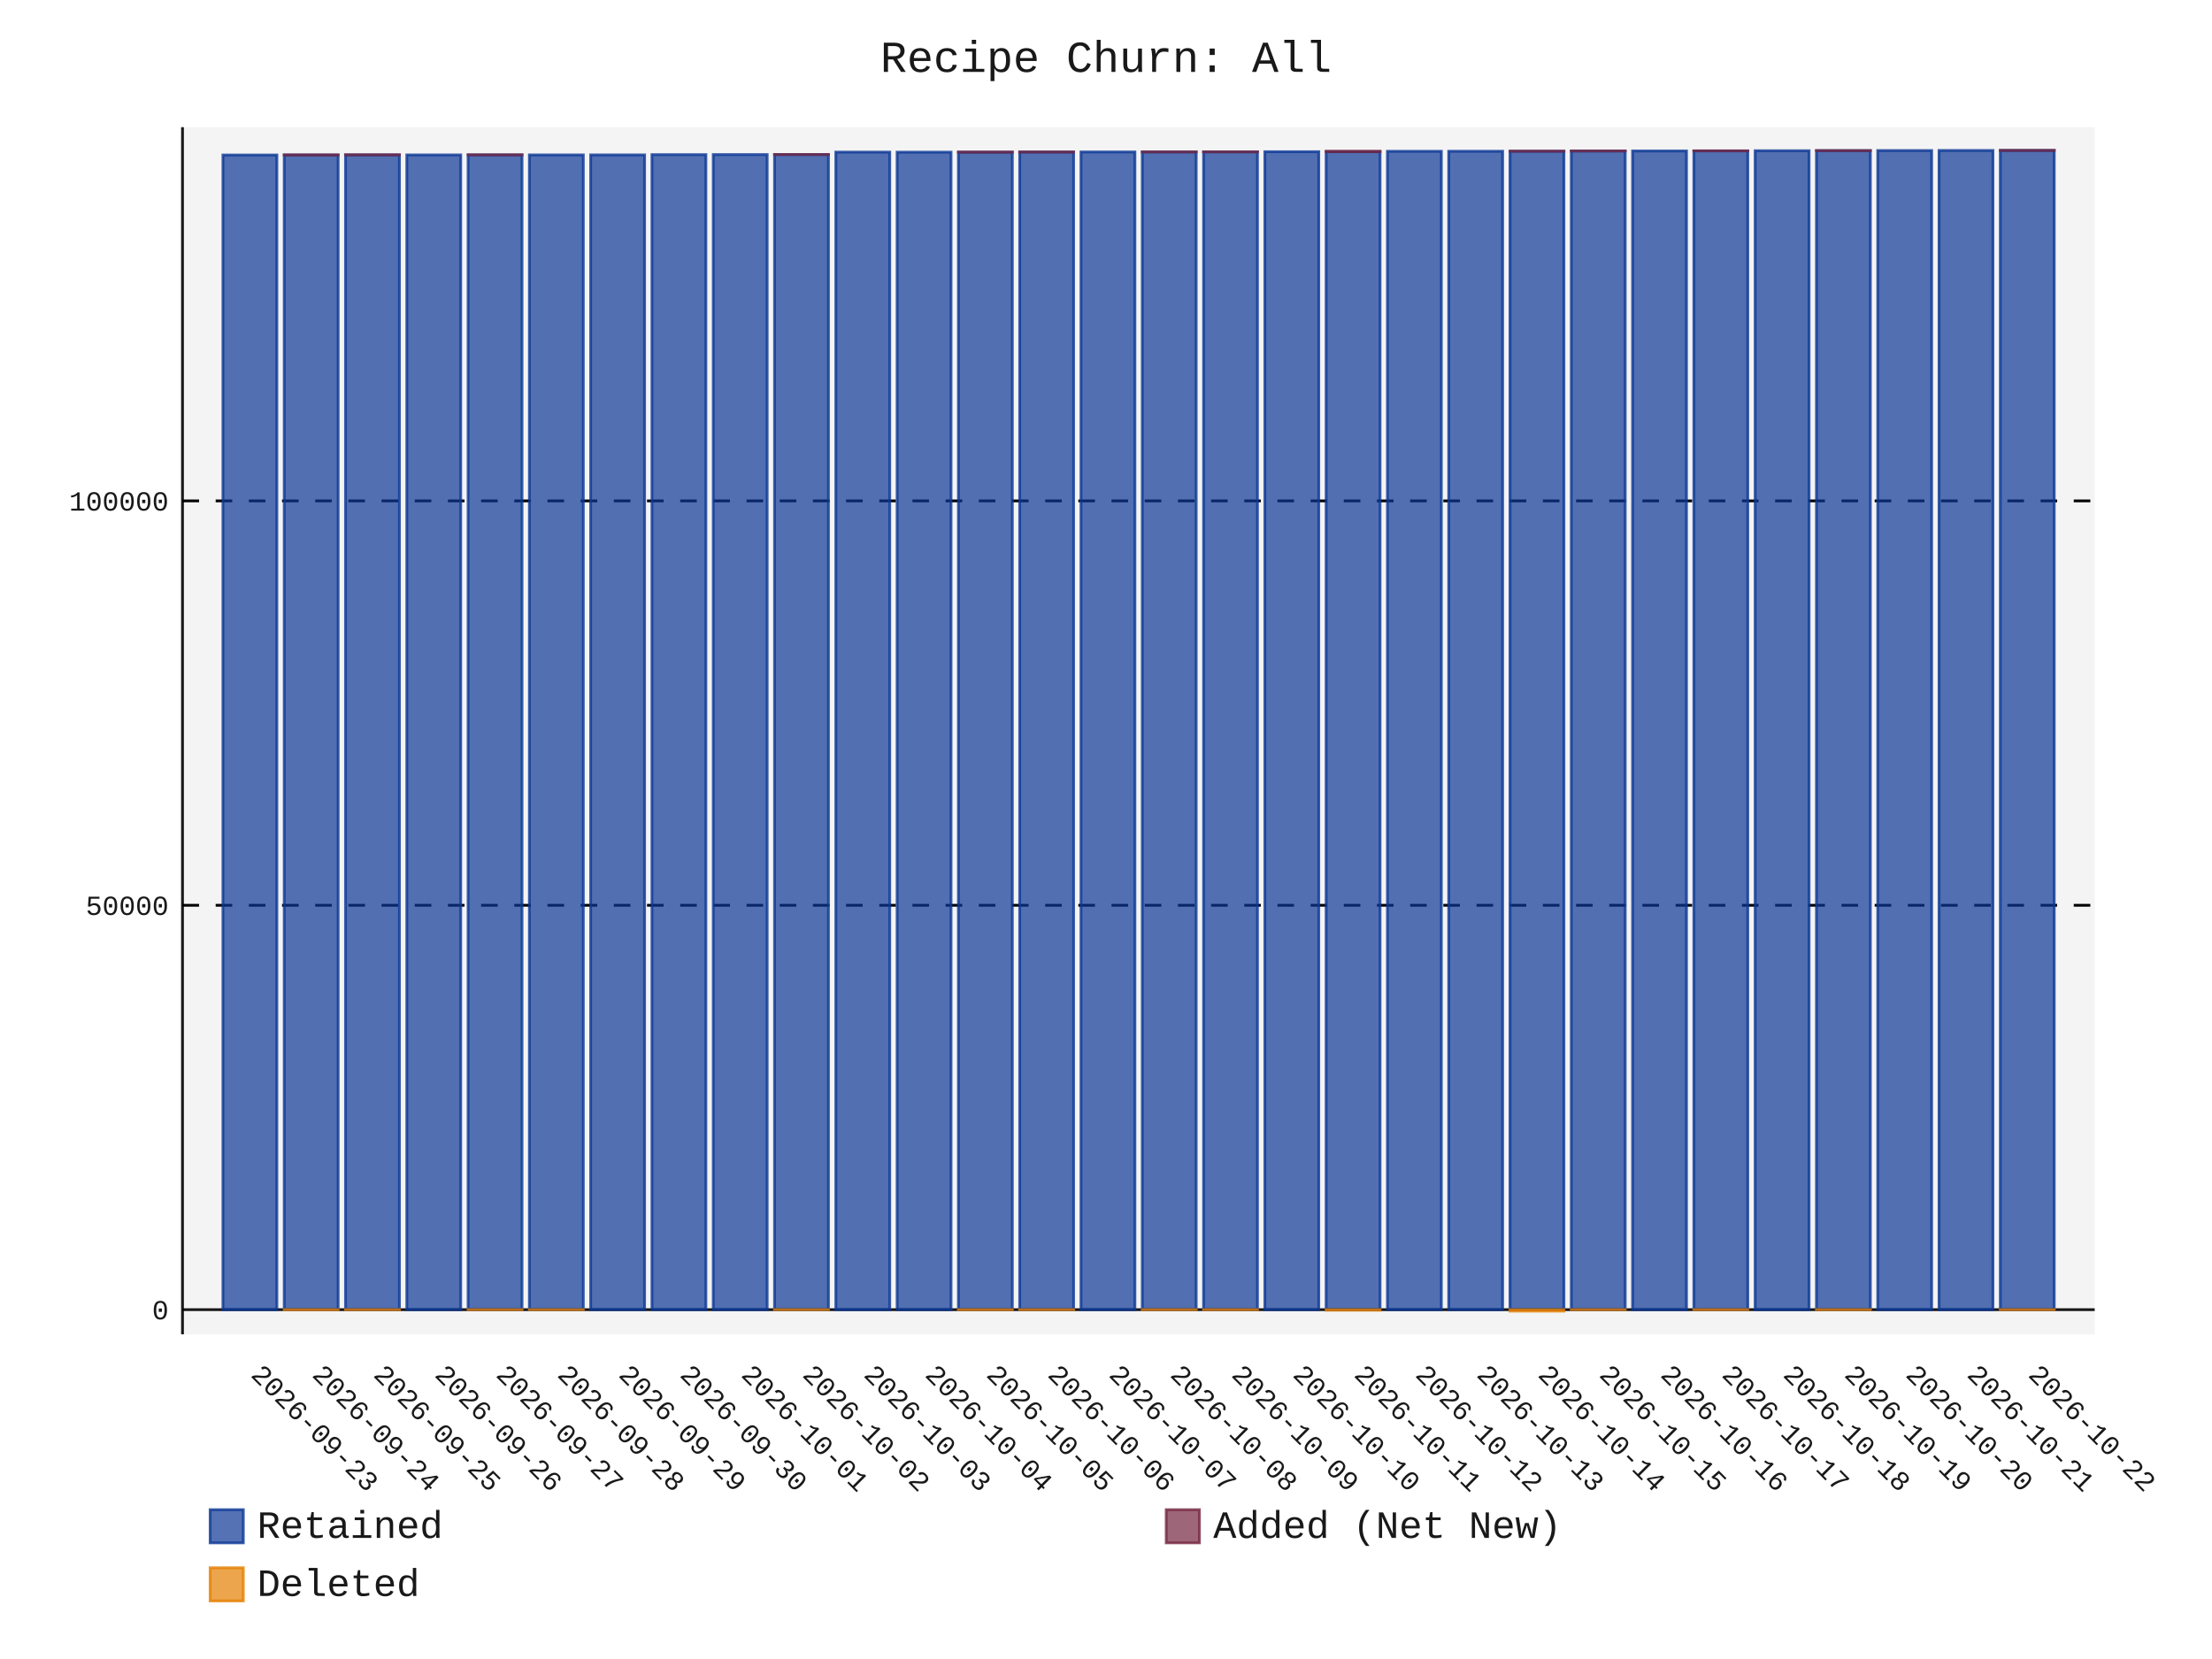
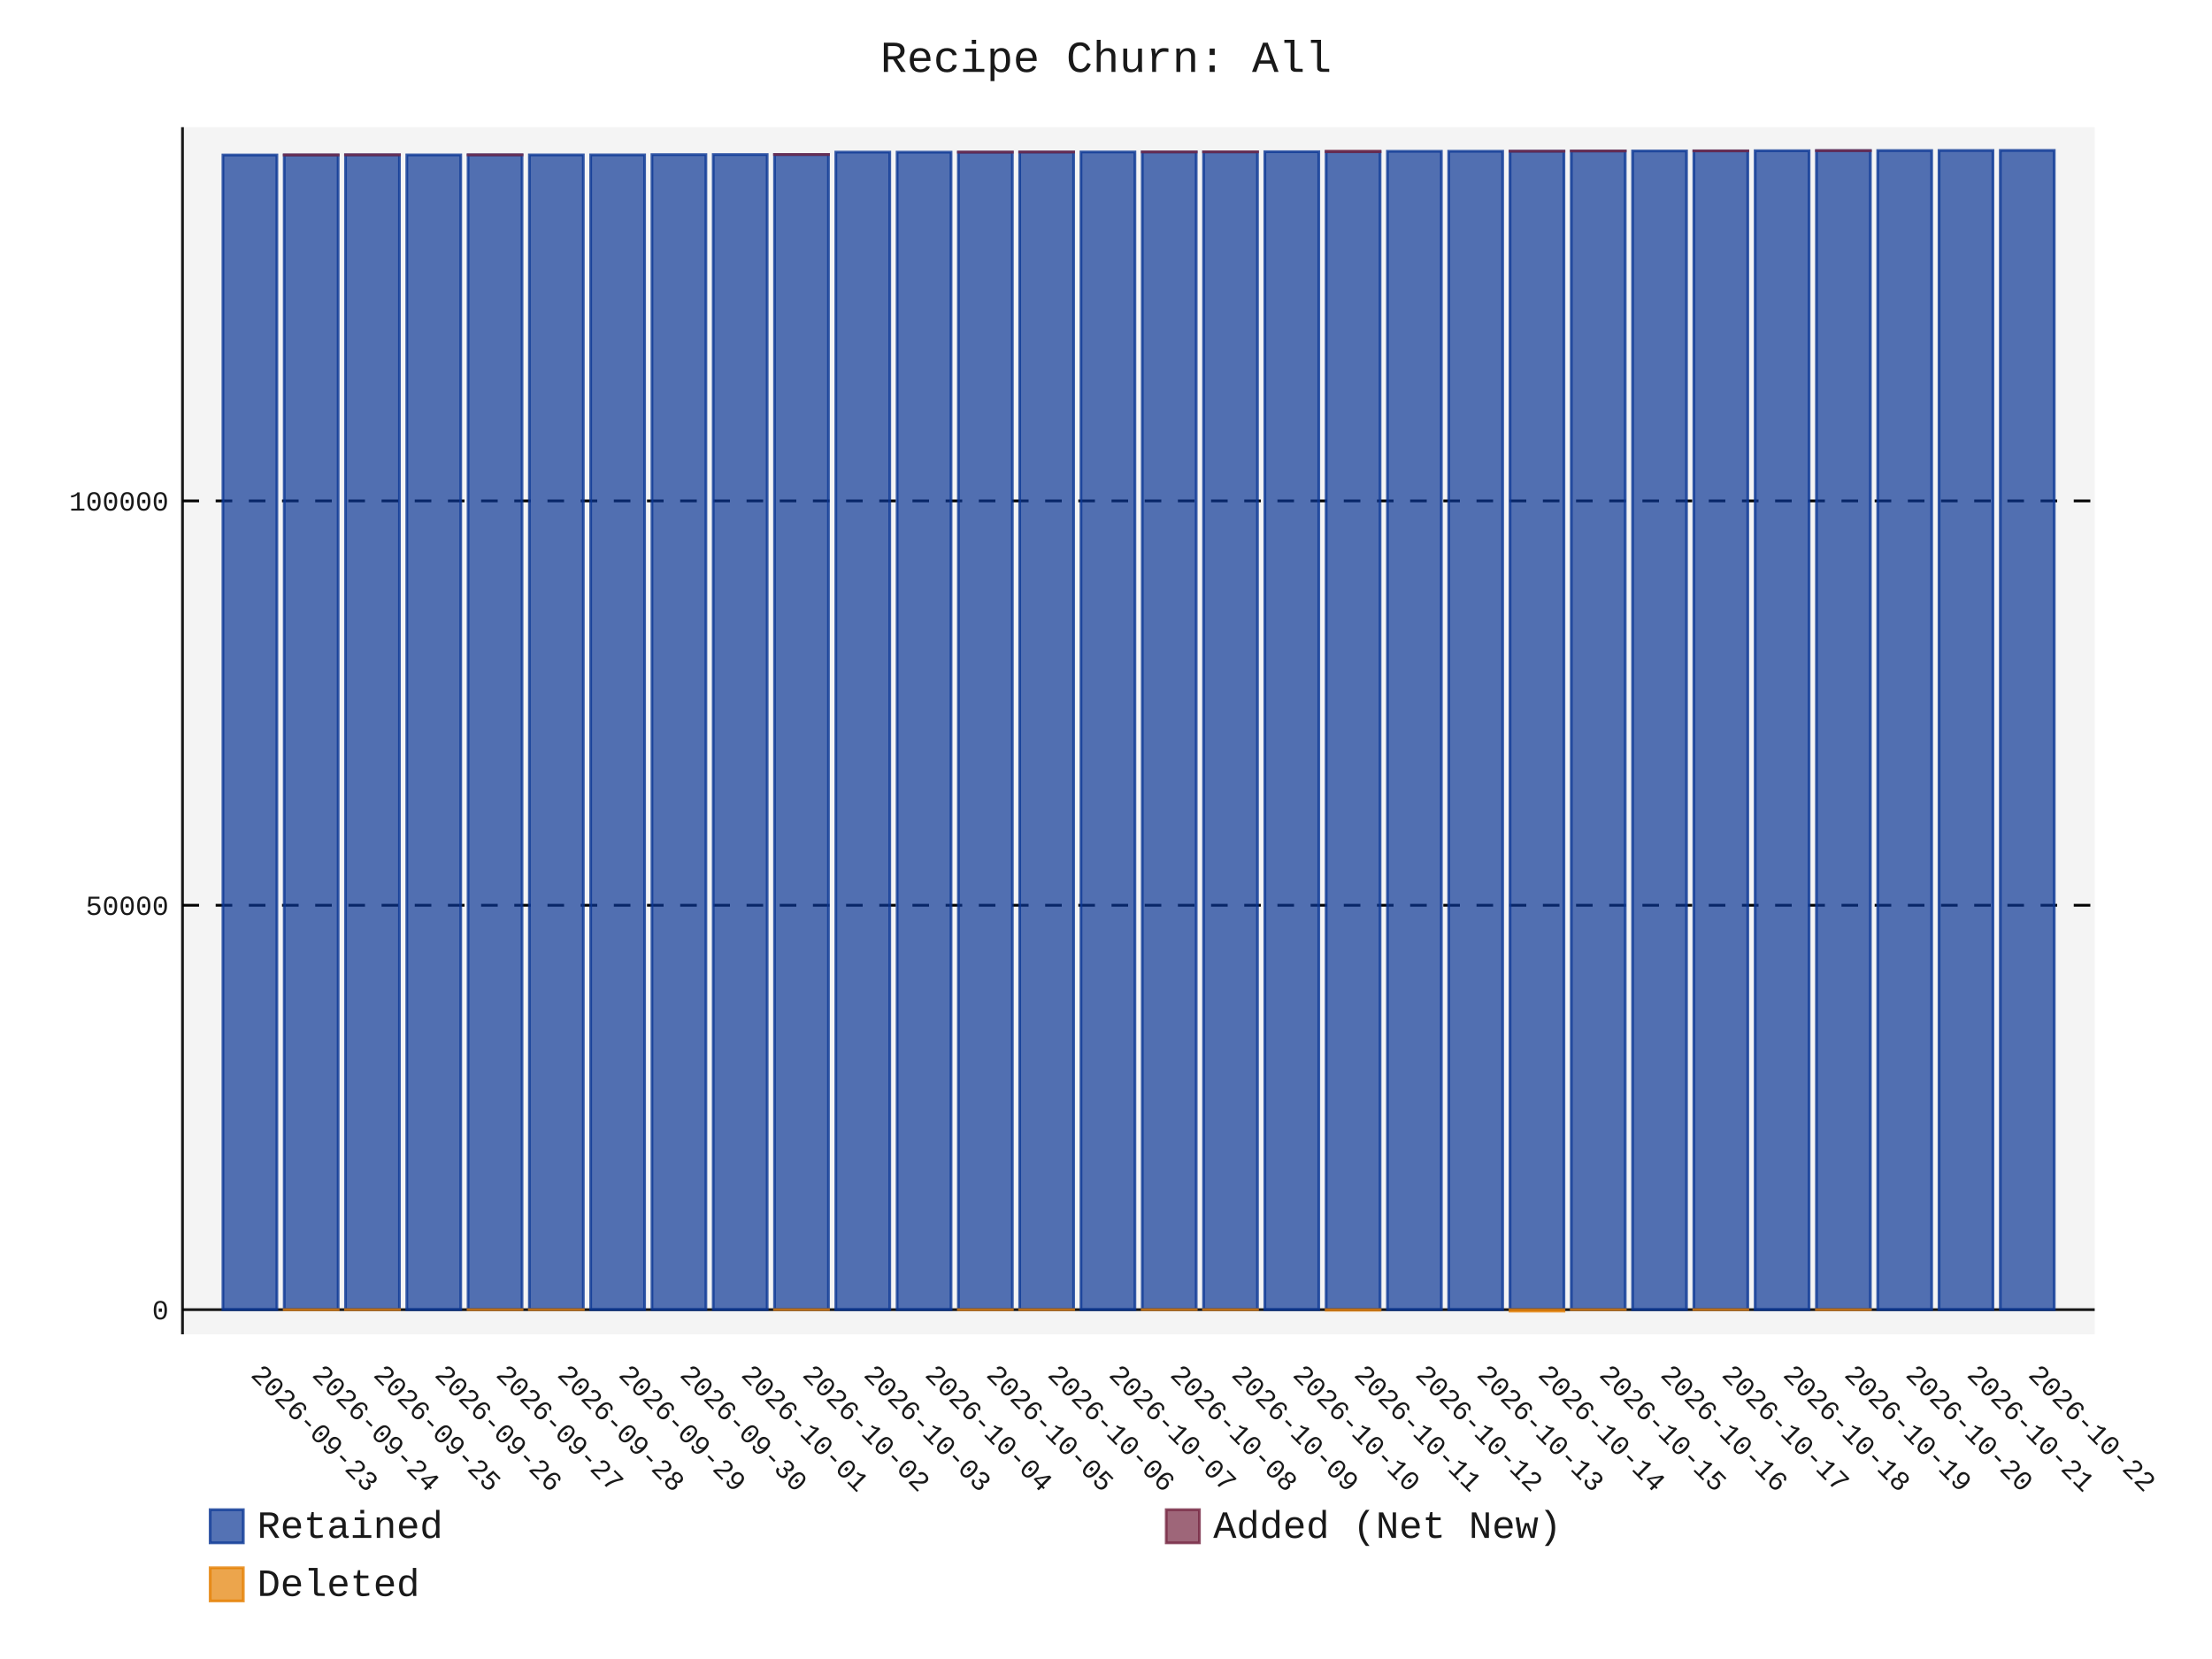
- <svg xmlns="http://www.w3.org/2000/svg" id="chart-d0224552-fed5-4fa1-99d8-af3929829fb9" class="pygal-chart" viewBox="0 0 800 600">
+ <svg xmlns="http://www.w3.org/2000/svg" id="chart-73e1c84c-9d1c-41ac-981d-30918d33b198" class="pygal-chart" viewBox="0 0 800 600">
  <defs>
-     <style type="text/css">#chart-d0224552-fed5-4fa1-99d8-af3929829fb9{-webkit-user-select:none;-webkit-font-smoothing:antialiased;font-family:Consolas,"Liberation Mono",Menlo,Courier,monospace}#chart-d0224552-fed5-4fa1-99d8-af3929829fb9 .title{font-family:Consolas,"Liberation Mono",Menlo,Courier,monospace;font-size:16px}#chart-d0224552-fed5-4fa1-99d8-af3929829fb9 .legends .legend text{font-family:Consolas,"Liberation Mono",Menlo,Courier,monospace;font-size:14px}#chart-d0224552-fed5-4fa1-99d8-af3929829fb9 .axis text{font-family:Consolas,"Liberation Mono",Menlo,Courier,monospace;font-size:10px}#chart-d0224552-fed5-4fa1-99d8-af3929829fb9 .axis text.major{font-family:Consolas,"Liberation Mono",Menlo,Courier,monospace;font-size:10px}#chart-d0224552-fed5-4fa1-99d8-af3929829fb9 .text-overlay text.value{font-family:Consolas,"Liberation Mono",Menlo,Courier,monospace;font-size:16px}#chart-d0224552-fed5-4fa1-99d8-af3929829fb9 .text-overlay text.label{font-family:Consolas,"Liberation Mono",Menlo,Courier,monospace;font-size:10px}#chart-d0224552-fed5-4fa1-99d8-af3929829fb9 .tooltip{font-family:Consolas,"Liberation Mono",Menlo,Courier,monospace;font-size:14px}#chart-d0224552-fed5-4fa1-99d8-af3929829fb9 text.no_data{font-family:Consolas,"Liberation Mono",Menlo,Courier,monospace;font-size:64px}
- #chart-d0224552-fed5-4fa1-99d8-af3929829fb9{background-color:transparent}#chart-d0224552-fed5-4fa1-99d8-af3929829fb9 path,#chart-d0224552-fed5-4fa1-99d8-af3929829fb9 line,#chart-d0224552-fed5-4fa1-99d8-af3929829fb9 rect,#chart-d0224552-fed5-4fa1-99d8-af3929829fb9 circle{-webkit-transition:150ms;-moz-transition:150ms;transition:150ms}#chart-d0224552-fed5-4fa1-99d8-af3929829fb9 .graph &gt; .background{fill:transparent}#chart-d0224552-fed5-4fa1-99d8-af3929829fb9 .plot &gt; .background{fill:rgba(240,240,240,0.7)}#chart-d0224552-fed5-4fa1-99d8-af3929829fb9 .graph{fill:rgba(0,0,0,0.9)}#chart-d0224552-fed5-4fa1-99d8-af3929829fb9 text.no_data{fill:rgba(0,0,0,0.9)}#chart-d0224552-fed5-4fa1-99d8-af3929829fb9 .title{fill:rgba(0,0,0,0.9)}#chart-d0224552-fed5-4fa1-99d8-af3929829fb9 .legends .legend text{fill:rgba(0,0,0,0.9)}#chart-d0224552-fed5-4fa1-99d8-af3929829fb9 .legends .legend:hover text{fill:rgba(0,0,0,0.9)}#chart-d0224552-fed5-4fa1-99d8-af3929829fb9 .axis .line{stroke:rgba(0,0,0,0.9)}#chart-d0224552-fed5-4fa1-99d8-af3929829fb9 .axis .guide.line{stroke:rgba(0,0,0,0.5)}#chart-d0224552-fed5-4fa1-99d8-af3929829fb9 .axis .major.line{stroke:rgba(0,0,0,0.9)}#chart-d0224552-fed5-4fa1-99d8-af3929829fb9 .axis text.major{fill:rgba(0,0,0,0.9)}#chart-d0224552-fed5-4fa1-99d8-af3929829fb9 .axis.y .guides:hover .guide.line,#chart-d0224552-fed5-4fa1-99d8-af3929829fb9 .line-graph .axis.x .guides:hover .guide.line,#chart-d0224552-fed5-4fa1-99d8-af3929829fb9 .stackedline-graph .axis.x .guides:hover .guide.line,#chart-d0224552-fed5-4fa1-99d8-af3929829fb9 .xy-graph .axis.x .guides:hover .guide.line{stroke:rgba(0,0,0,0.9)}#chart-d0224552-fed5-4fa1-99d8-af3929829fb9 .axis .guides:hover text{fill:rgba(0,0,0,0.9)}#chart-d0224552-fed5-4fa1-99d8-af3929829fb9 .reactive{fill-opacity:.7;stroke-opacity:.8;stroke-width:1}#chart-d0224552-fed5-4fa1-99d8-af3929829fb9 .ci{stroke:rgba(0,0,0,0.9)}#chart-d0224552-fed5-4fa1-99d8-af3929829fb9 .reactive.active,#chart-d0224552-fed5-4fa1-99d8-af3929829fb9 .active .reactive{fill-opacity:.8;stroke-opacity:.9;stroke-width:4}#chart-d0224552-fed5-4fa1-99d8-af3929829fb9 .ci .reactive.active{stroke-width:1.5}#chart-d0224552-fed5-4fa1-99d8-af3929829fb9 .series text{fill:rgba(0,0,0,0.9)}#chart-d0224552-fed5-4fa1-99d8-af3929829fb9 .tooltip rect{fill:rgba(240,240,240,0.7);stroke:rgba(0,0,0,0.9);-webkit-transition:opacity 150ms;-moz-transition:opacity 150ms;transition:opacity 150ms}#chart-d0224552-fed5-4fa1-99d8-af3929829fb9 .tooltip .label{fill:rgba(0,0,0,0.9)}#chart-d0224552-fed5-4fa1-99d8-af3929829fb9 .tooltip .label{fill:rgba(0,0,0,0.9)}#chart-d0224552-fed5-4fa1-99d8-af3929829fb9 .tooltip .legend{font-size:.8em;fill:rgba(0,0,0,0.5)}#chart-d0224552-fed5-4fa1-99d8-af3929829fb9 .tooltip .x_label{font-size:.6em;fill:rgba(0,0,0,0.9)}#chart-d0224552-fed5-4fa1-99d8-af3929829fb9 .tooltip .xlink{font-size:.5em;text-decoration:underline}#chart-d0224552-fed5-4fa1-99d8-af3929829fb9 .tooltip .value{font-size:1.5em}#chart-d0224552-fed5-4fa1-99d8-af3929829fb9 .bound{font-size:.5em}#chart-d0224552-fed5-4fa1-99d8-af3929829fb9 .max-value{font-size:.75em;fill:rgba(0,0,0,0.5)}#chart-d0224552-fed5-4fa1-99d8-af3929829fb9 .map-element{fill:rgba(240,240,240,0.7);stroke:rgba(0,0,0,0.5) !important}#chart-d0224552-fed5-4fa1-99d8-af3929829fb9 .map-element .reactive{fill-opacity:inherit;stroke-opacity:inherit}#chart-d0224552-fed5-4fa1-99d8-af3929829fb9 .color-0,#chart-d0224552-fed5-4fa1-99d8-af3929829fb9 .color-0 a:visited{stroke:rgb(12,55,149);fill:rgb(12,55,149)}#chart-d0224552-fed5-4fa1-99d8-af3929829fb9 .color-1,#chart-d0224552-fed5-4fa1-99d8-af3929829fb9 .color-1 a:visited{stroke:rgb(117,38,65);fill:rgb(117,38,65)}#chart-d0224552-fed5-4fa1-99d8-af3929829fb9 .color-2,#chart-d0224552-fed5-4fa1-99d8-af3929829fb9 .color-2 a:visited{stroke:rgb(228,127,0);fill:rgb(228,127,0)}#chart-d0224552-fed5-4fa1-99d8-af3929829fb9 .text-overlay .color-0 text{fill:black}#chart-d0224552-fed5-4fa1-99d8-af3929829fb9 .text-overlay .color-1 text{fill:black}#chart-d0224552-fed5-4fa1-99d8-af3929829fb9 .text-overlay .color-2 text{fill:black}
- #chart-d0224552-fed5-4fa1-99d8-af3929829fb9 text.no_data{text-anchor:middle}#chart-d0224552-fed5-4fa1-99d8-af3929829fb9 .guide.line{fill:none}#chart-d0224552-fed5-4fa1-99d8-af3929829fb9 .centered{text-anchor:middle}#chart-d0224552-fed5-4fa1-99d8-af3929829fb9 .title{text-anchor:middle}#chart-d0224552-fed5-4fa1-99d8-af3929829fb9 .legends .legend text{fill-opacity:1}#chart-d0224552-fed5-4fa1-99d8-af3929829fb9 .axis.x text{text-anchor:middle}#chart-d0224552-fed5-4fa1-99d8-af3929829fb9 .axis.x:not(.web) text[transform]{text-anchor:start}#chart-d0224552-fed5-4fa1-99d8-af3929829fb9 .axis.x:not(.web) text[transform].backwards{text-anchor:end}#chart-d0224552-fed5-4fa1-99d8-af3929829fb9 .axis.y text{text-anchor:end}#chart-d0224552-fed5-4fa1-99d8-af3929829fb9 .axis.y text[transform].backwards{text-anchor:start}#chart-d0224552-fed5-4fa1-99d8-af3929829fb9 .axis.y2 text{text-anchor:start}#chart-d0224552-fed5-4fa1-99d8-af3929829fb9 .axis.y2 text[transform].backwards{text-anchor:end}#chart-d0224552-fed5-4fa1-99d8-af3929829fb9 .axis .guide.line{stroke-dasharray:4,4;stroke:black}#chart-d0224552-fed5-4fa1-99d8-af3929829fb9 .axis .major.guide.line{stroke-dasharray:6,6;stroke:black}#chart-d0224552-fed5-4fa1-99d8-af3929829fb9 .horizontal .axis.y .guide.line,#chart-d0224552-fed5-4fa1-99d8-af3929829fb9 .horizontal .axis.y2 .guide.line,#chart-d0224552-fed5-4fa1-99d8-af3929829fb9 .vertical .axis.x .guide.line{opacity:0}#chart-d0224552-fed5-4fa1-99d8-af3929829fb9 .horizontal .axis.always_show .guide.line,#chart-d0224552-fed5-4fa1-99d8-af3929829fb9 .vertical .axis.always_show .guide.line{opacity:1 !important}#chart-d0224552-fed5-4fa1-99d8-af3929829fb9 .axis.y .guides:hover .guide.line,#chart-d0224552-fed5-4fa1-99d8-af3929829fb9 .axis.y2 .guides:hover .guide.line,#chart-d0224552-fed5-4fa1-99d8-af3929829fb9 .axis.x .guides:hover .guide.line{opacity:1}#chart-d0224552-fed5-4fa1-99d8-af3929829fb9 .axis .guides:hover text{opacity:1}#chart-d0224552-fed5-4fa1-99d8-af3929829fb9 .nofill{fill:none}#chart-d0224552-fed5-4fa1-99d8-af3929829fb9 .subtle-fill{fill-opacity:.2}#chart-d0224552-fed5-4fa1-99d8-af3929829fb9 .dot{stroke-width:1px;fill-opacity:1;stroke-opacity:1}#chart-d0224552-fed5-4fa1-99d8-af3929829fb9 .dot.active{stroke-width:5px}#chart-d0224552-fed5-4fa1-99d8-af3929829fb9 .dot.negative{fill:transparent}#chart-d0224552-fed5-4fa1-99d8-af3929829fb9 text,#chart-d0224552-fed5-4fa1-99d8-af3929829fb9 tspan{stroke:none !important}#chart-d0224552-fed5-4fa1-99d8-af3929829fb9 .series text.active{opacity:1}#chart-d0224552-fed5-4fa1-99d8-af3929829fb9 .tooltip rect{fill-opacity:.95;stroke-width:.5}#chart-d0224552-fed5-4fa1-99d8-af3929829fb9 .tooltip text{fill-opacity:1}#chart-d0224552-fed5-4fa1-99d8-af3929829fb9 .showable{visibility:hidden}#chart-d0224552-fed5-4fa1-99d8-af3929829fb9 .showable.shown{visibility:visible}#chart-d0224552-fed5-4fa1-99d8-af3929829fb9 .gauge-background{fill:rgba(229,229,229,1);stroke:none}#chart-d0224552-fed5-4fa1-99d8-af3929829fb9 .bg-lines{stroke:transparent;stroke-width:2px}</style>
+     <style type="text/css">#chart-73e1c84c-9d1c-41ac-981d-30918d33b198{-webkit-user-select:none;-webkit-font-smoothing:antialiased;font-family:Consolas,"Liberation Mono",Menlo,Courier,monospace}#chart-73e1c84c-9d1c-41ac-981d-30918d33b198 .title{font-family:Consolas,"Liberation Mono",Menlo,Courier,monospace;font-size:16px}#chart-73e1c84c-9d1c-41ac-981d-30918d33b198 .legends .legend text{font-family:Consolas,"Liberation Mono",Menlo,Courier,monospace;font-size:14px}#chart-73e1c84c-9d1c-41ac-981d-30918d33b198 .axis text{font-family:Consolas,"Liberation Mono",Menlo,Courier,monospace;font-size:10px}#chart-73e1c84c-9d1c-41ac-981d-30918d33b198 .axis text.major{font-family:Consolas,"Liberation Mono",Menlo,Courier,monospace;font-size:10px}#chart-73e1c84c-9d1c-41ac-981d-30918d33b198 .text-overlay text.value{font-family:Consolas,"Liberation Mono",Menlo,Courier,monospace;font-size:16px}#chart-73e1c84c-9d1c-41ac-981d-30918d33b198 .text-overlay text.label{font-family:Consolas,"Liberation Mono",Menlo,Courier,monospace;font-size:10px}#chart-73e1c84c-9d1c-41ac-981d-30918d33b198 .tooltip{font-family:Consolas,"Liberation Mono",Menlo,Courier,monospace;font-size:14px}#chart-73e1c84c-9d1c-41ac-981d-30918d33b198 text.no_data{font-family:Consolas,"Liberation Mono",Menlo,Courier,monospace;font-size:64px}
+ #chart-73e1c84c-9d1c-41ac-981d-30918d33b198{background-color:transparent}#chart-73e1c84c-9d1c-41ac-981d-30918d33b198 path,#chart-73e1c84c-9d1c-41ac-981d-30918d33b198 line,#chart-73e1c84c-9d1c-41ac-981d-30918d33b198 rect,#chart-73e1c84c-9d1c-41ac-981d-30918d33b198 circle{-webkit-transition:150ms;-moz-transition:150ms;transition:150ms}#chart-73e1c84c-9d1c-41ac-981d-30918d33b198 .graph &gt; .background{fill:transparent}#chart-73e1c84c-9d1c-41ac-981d-30918d33b198 .plot &gt; .background{fill:rgba(240,240,240,0.7)}#chart-73e1c84c-9d1c-41ac-981d-30918d33b198 .graph{fill:rgba(0,0,0,0.9)}#chart-73e1c84c-9d1c-41ac-981d-30918d33b198 text.no_data{fill:rgba(0,0,0,0.9)}#chart-73e1c84c-9d1c-41ac-981d-30918d33b198 .title{fill:rgba(0,0,0,0.9)}#chart-73e1c84c-9d1c-41ac-981d-30918d33b198 .legends .legend text{fill:rgba(0,0,0,0.9)}#chart-73e1c84c-9d1c-41ac-981d-30918d33b198 .legends .legend:hover text{fill:rgba(0,0,0,0.9)}#chart-73e1c84c-9d1c-41ac-981d-30918d33b198 .axis .line{stroke:rgba(0,0,0,0.9)}#chart-73e1c84c-9d1c-41ac-981d-30918d33b198 .axis .guide.line{stroke:rgba(0,0,0,0.5)}#chart-73e1c84c-9d1c-41ac-981d-30918d33b198 .axis .major.line{stroke:rgba(0,0,0,0.9)}#chart-73e1c84c-9d1c-41ac-981d-30918d33b198 .axis text.major{fill:rgba(0,0,0,0.9)}#chart-73e1c84c-9d1c-41ac-981d-30918d33b198 .axis.y .guides:hover .guide.line,#chart-73e1c84c-9d1c-41ac-981d-30918d33b198 .line-graph .axis.x .guides:hover .guide.line,#chart-73e1c84c-9d1c-41ac-981d-30918d33b198 .stackedline-graph .axis.x .guides:hover .guide.line,#chart-73e1c84c-9d1c-41ac-981d-30918d33b198 .xy-graph .axis.x .guides:hover .guide.line{stroke:rgba(0,0,0,0.9)}#chart-73e1c84c-9d1c-41ac-981d-30918d33b198 .axis .guides:hover text{fill:rgba(0,0,0,0.9)}#chart-73e1c84c-9d1c-41ac-981d-30918d33b198 .reactive{fill-opacity:.7;stroke-opacity:.8;stroke-width:1}#chart-73e1c84c-9d1c-41ac-981d-30918d33b198 .ci{stroke:rgba(0,0,0,0.9)}#chart-73e1c84c-9d1c-41ac-981d-30918d33b198 .reactive.active,#chart-73e1c84c-9d1c-41ac-981d-30918d33b198 .active .reactive{fill-opacity:.8;stroke-opacity:.9;stroke-width:4}#chart-73e1c84c-9d1c-41ac-981d-30918d33b198 .ci .reactive.active{stroke-width:1.5}#chart-73e1c84c-9d1c-41ac-981d-30918d33b198 .series text{fill:rgba(0,0,0,0.9)}#chart-73e1c84c-9d1c-41ac-981d-30918d33b198 .tooltip rect{fill:rgba(240,240,240,0.7);stroke:rgba(0,0,0,0.9);-webkit-transition:opacity 150ms;-moz-transition:opacity 150ms;transition:opacity 150ms}#chart-73e1c84c-9d1c-41ac-981d-30918d33b198 .tooltip .label{fill:rgba(0,0,0,0.9)}#chart-73e1c84c-9d1c-41ac-981d-30918d33b198 .tooltip .label{fill:rgba(0,0,0,0.9)}#chart-73e1c84c-9d1c-41ac-981d-30918d33b198 .tooltip .legend{font-size:.8em;fill:rgba(0,0,0,0.5)}#chart-73e1c84c-9d1c-41ac-981d-30918d33b198 .tooltip .x_label{font-size:.6em;fill:rgba(0,0,0,0.9)}#chart-73e1c84c-9d1c-41ac-981d-30918d33b198 .tooltip .xlink{font-size:.5em;text-decoration:underline}#chart-73e1c84c-9d1c-41ac-981d-30918d33b198 .tooltip .value{font-size:1.5em}#chart-73e1c84c-9d1c-41ac-981d-30918d33b198 .bound{font-size:.5em}#chart-73e1c84c-9d1c-41ac-981d-30918d33b198 .max-value{font-size:.75em;fill:rgba(0,0,0,0.5)}#chart-73e1c84c-9d1c-41ac-981d-30918d33b198 .map-element{fill:rgba(240,240,240,0.7);stroke:rgba(0,0,0,0.5) !important}#chart-73e1c84c-9d1c-41ac-981d-30918d33b198 .map-element .reactive{fill-opacity:inherit;stroke-opacity:inherit}#chart-73e1c84c-9d1c-41ac-981d-30918d33b198 .color-0,#chart-73e1c84c-9d1c-41ac-981d-30918d33b198 .color-0 a:visited{stroke:rgb(12,55,149);fill:rgb(12,55,149)}#chart-73e1c84c-9d1c-41ac-981d-30918d33b198 .color-1,#chart-73e1c84c-9d1c-41ac-981d-30918d33b198 .color-1 a:visited{stroke:rgb(117,38,65);fill:rgb(117,38,65)}#chart-73e1c84c-9d1c-41ac-981d-30918d33b198 .color-2,#chart-73e1c84c-9d1c-41ac-981d-30918d33b198 .color-2 a:visited{stroke:rgb(228,127,0);fill:rgb(228,127,0)}#chart-73e1c84c-9d1c-41ac-981d-30918d33b198 .text-overlay .color-0 text{fill:black}#chart-73e1c84c-9d1c-41ac-981d-30918d33b198 .text-overlay .color-1 text{fill:black}#chart-73e1c84c-9d1c-41ac-981d-30918d33b198 .text-overlay .color-2 text{fill:black}
+ #chart-73e1c84c-9d1c-41ac-981d-30918d33b198 text.no_data{text-anchor:middle}#chart-73e1c84c-9d1c-41ac-981d-30918d33b198 .guide.line{fill:none}#chart-73e1c84c-9d1c-41ac-981d-30918d33b198 .centered{text-anchor:middle}#chart-73e1c84c-9d1c-41ac-981d-30918d33b198 .title{text-anchor:middle}#chart-73e1c84c-9d1c-41ac-981d-30918d33b198 .legends .legend text{fill-opacity:1}#chart-73e1c84c-9d1c-41ac-981d-30918d33b198 .axis.x text{text-anchor:middle}#chart-73e1c84c-9d1c-41ac-981d-30918d33b198 .axis.x:not(.web) text[transform]{text-anchor:start}#chart-73e1c84c-9d1c-41ac-981d-30918d33b198 .axis.x:not(.web) text[transform].backwards{text-anchor:end}#chart-73e1c84c-9d1c-41ac-981d-30918d33b198 .axis.y text{text-anchor:end}#chart-73e1c84c-9d1c-41ac-981d-30918d33b198 .axis.y text[transform].backwards{text-anchor:start}#chart-73e1c84c-9d1c-41ac-981d-30918d33b198 .axis.y2 text{text-anchor:start}#chart-73e1c84c-9d1c-41ac-981d-30918d33b198 .axis.y2 text[transform].backwards{text-anchor:end}#chart-73e1c84c-9d1c-41ac-981d-30918d33b198 .axis .guide.line{stroke-dasharray:4,4;stroke:black}#chart-73e1c84c-9d1c-41ac-981d-30918d33b198 .axis .major.guide.line{stroke-dasharray:6,6;stroke:black}#chart-73e1c84c-9d1c-41ac-981d-30918d33b198 .horizontal .axis.y .guide.line,#chart-73e1c84c-9d1c-41ac-981d-30918d33b198 .horizontal .axis.y2 .guide.line,#chart-73e1c84c-9d1c-41ac-981d-30918d33b198 .vertical .axis.x .guide.line{opacity:0}#chart-73e1c84c-9d1c-41ac-981d-30918d33b198 .horizontal .axis.always_show .guide.line,#chart-73e1c84c-9d1c-41ac-981d-30918d33b198 .vertical .axis.always_show .guide.line{opacity:1 !important}#chart-73e1c84c-9d1c-41ac-981d-30918d33b198 .axis.y .guides:hover .guide.line,#chart-73e1c84c-9d1c-41ac-981d-30918d33b198 .axis.y2 .guides:hover .guide.line,#chart-73e1c84c-9d1c-41ac-981d-30918d33b198 .axis.x .guides:hover .guide.line{opacity:1}#chart-73e1c84c-9d1c-41ac-981d-30918d33b198 .axis .guides:hover text{opacity:1}#chart-73e1c84c-9d1c-41ac-981d-30918d33b198 .nofill{fill:none}#chart-73e1c84c-9d1c-41ac-981d-30918d33b198 .subtle-fill{fill-opacity:.2}#chart-73e1c84c-9d1c-41ac-981d-30918d33b198 .dot{stroke-width:1px;fill-opacity:1;stroke-opacity:1}#chart-73e1c84c-9d1c-41ac-981d-30918d33b198 .dot.active{stroke-width:5px}#chart-73e1c84c-9d1c-41ac-981d-30918d33b198 .dot.negative{fill:transparent}#chart-73e1c84c-9d1c-41ac-981d-30918d33b198 text,#chart-73e1c84c-9d1c-41ac-981d-30918d33b198 tspan{stroke:none !important}#chart-73e1c84c-9d1c-41ac-981d-30918d33b198 .series text.active{opacity:1}#chart-73e1c84c-9d1c-41ac-981d-30918d33b198 .tooltip rect{fill-opacity:.95;stroke-width:.5}#chart-73e1c84c-9d1c-41ac-981d-30918d33b198 .tooltip text{fill-opacity:1}#chart-73e1c84c-9d1c-41ac-981d-30918d33b198 .showable{visibility:hidden}#chart-73e1c84c-9d1c-41ac-981d-30918d33b198 .showable.shown{visibility:visible}#chart-73e1c84c-9d1c-41ac-981d-30918d33b198 .gauge-background{fill:rgba(229,229,229,1);stroke:none}#chart-73e1c84c-9d1c-41ac-981d-30918d33b198 .bg-lines{stroke:transparent;stroke-width:2px}</style>
  </defs>
  <g class="graph stackedbar-graph vertical">
    <rect x="0" y="0" width="800" height="600" class="background" />
    <g transform="translate(66, 46)" class="plot">
      <rect x="0" y="0" width="691.574" height="436.574" class="background" />
      <g class="axis y always_show">
        <g class="guides">
          <path d="M0 427.657 h691.574" class="axis major line" />
          <text x="-5" y="431.157" class="major">0</text>
        </g>
        <g class="guides">
          <path d="M0 281.405 h691.574" class="major guide line" />
          <text x="-5" y="284.905" class="major">50000</text>
        </g>
        <g class="guides">
          <path d="M0 135.153 h691.574" class="major guide line" />
          <text x="-5" y="138.653" class="major">100000</text>
        </g>
      </g>
      <g class="axis x">
        <path d="M0 0 v436.574" class="line" />
        <g class="guides">
          <path d="M24.382 0 v436.574" class="guide line" />
          <text x="24.382" y="451.574" class="" transform="rotate(45 24.3824 451.5736)">2026-09-23</text>
        </g>
        <g class="guides">
          <path d="M46.548 0 v436.574" class="guide line" />
          <text x="46.548" y="451.574" class="" transform="rotate(45 46.54822 451.5736)">2026-09-24</text>
        </g>
        <g class="guides">
          <path d="M68.714 0 v436.574" class="guide line" />
          <text x="68.714" y="451.574" class="" transform="rotate(45 68.71404 451.5736)">2026-09-25</text>
        </g>
        <g class="guides">
          <path d="M90.88 0 v436.574" class="guide line" />
          <text x="90.88" y="451.574" class="" transform="rotate(45 90.87986 451.5736)">2026-09-26</text>
        </g>
        <g class="guides">
          <path d="M113.046 0 v436.574" class="guide line" />
          <text x="113.046" y="451.574" class="" transform="rotate(45 113.0457 451.5736)">2026-09-27</text>
        </g>
        <g class="guides">
          <path d="M135.212 0 v436.574" class="guide line" />
          <text x="135.212" y="451.574" class="" transform="rotate(45 135.2115 451.5736)">2026-09-28</text>
        </g>
        <g class="guides">
          <path d="M157.377 0 v436.574" class="guide line" />
          <text x="157.377" y="451.574" class="" transform="rotate(45 157.3773 451.5736)">2026-09-29</text>
        </g>
        <g class="guides">
          <path d="M179.543 0 v436.574" class="guide line" />
          <text x="179.543" y="451.574" class="" transform="rotate(45 179.5431 451.5736)">2026-09-30</text>
        </g>
        <g class="guides">
          <path d="M201.709 0 v436.574" class="guide line" />
          <text x="201.709" y="451.574" class="" transform="rotate(45 201.709 451.5736)">2026-10-01</text>
        </g>
        <g class="guides">
          <path d="M223.875 0 v436.574" class="guide line" />
          <text x="223.875" y="451.574" class="" transform="rotate(45 223.8748 451.5736)">2026-10-02</text>
        </g>
        <g class="guides">
          <path d="M246.041 0 v436.574" class="guide line" />
          <text x="246.041" y="451.574" class="" transform="rotate(45 246.0406 451.5736)">2026-10-03</text>
        </g>
        <g class="guides">
          <path d="M268.206 0 v436.574" class="guide line" />
          <text x="268.206" y="451.574" class="" transform="rotate(45 268.2064 451.5736)">2026-10-04</text>
        </g>
        <g class="guides">
          <path d="M290.372 0 v436.574" class="guide line" />
          <text x="290.372" y="451.574" class="" transform="rotate(45 290.3722 451.5736)">2026-10-05</text>
        </g>
        <g class="guides">
          <path d="M312.538 0 v436.574" class="guide line" />
          <text x="312.538" y="451.574" class="" transform="rotate(45 312.5381 451.5736)">2026-10-06</text>
        </g>
        <g class="guides">
          <path d="M334.704 0 v436.574" class="guide line" />
          <text x="334.704" y="451.574" class="" transform="rotate(45 334.7039 451.5736)">2026-10-07</text>
        </g>
        <g class="guides">
          <path d="M356.87 0 v436.574" class="guide line" />
          <text x="356.87" y="451.574" class="" transform="rotate(45 356.8697 451.5736)">2026-10-08</text>
        </g>
        <g class="guides">
          <path d="M379.036 0 v436.574" class="guide line" />
          <text x="379.036" y="451.574" class="" transform="rotate(45 379.0355 451.5736)">2026-10-09</text>
        </g>
        <g class="guides">
          <path d="M401.201 0 v436.574" class="guide line" />
          <text x="401.201" y="451.574" class="" transform="rotate(45 401.2013 451.5736)">2026-10-10</text>
        </g>
        <g class="guides">
          <path d="M423.367 0 v436.574" class="guide line" />
          <text x="423.367" y="451.574" class="" transform="rotate(45 423.3672 451.5736)">2026-10-11</text>
        </g>
        <g class="guides">
          <path d="M445.533 0 v436.574" class="guide line" />
          <text x="445.533" y="451.574" class="" transform="rotate(45 445.533 451.5736)">2026-10-12</text>
        </g>
        <g class="guides">
          <path d="M467.699 0 v436.574" class="guide line" />
          <text x="467.699" y="451.574" class="" transform="rotate(45 467.6988 451.5736)">2026-10-13</text>
        </g>
        <g class="guides">
          <path d="M489.865 0 v436.574" class="guide line" />
          <text x="489.865" y="451.574" class="" transform="rotate(45 489.8646 451.5736)">2026-10-14</text>
        </g>
        <g class="guides">
          <path d="M512.03 0 v436.574" class="guide line" />
          <text x="512.03" y="451.574" class="" transform="rotate(45 512.0304 451.5736)">2026-10-15</text>
        </g>
        <g class="guides">
          <path d="M534.196 0 v436.574" class="guide line" />
          <text x="534.196" y="451.574" class="" transform="rotate(45 534.1963 451.5736)">2026-10-16</text>
        </g>
        <g class="guides">
          <path d="M556.362 0 v436.574" class="guide line" />
          <text x="556.362" y="451.574" class="" transform="rotate(45 556.3621 451.5736)">2026-10-17</text>
        </g>
        <g class="guides">
          <path d="M578.528 0 v436.574" class="guide line" />
          <text x="578.528" y="451.574" class="" transform="rotate(45 578.5279 451.5736)">2026-10-18</text>
        </g>
        <g class="guides">
          <path d="M600.694 0 v436.574" class="guide line" />
          <text x="600.694" y="451.574" class="" transform="rotate(45 600.6937 451.5736)">2026-10-19</text>
        </g>
        <g class="guides">
          <path d="M622.86 0 v436.574" class="guide line" />
          <text x="622.86" y="451.574" class="" transform="rotate(45 622.8596 451.5736)">2026-10-20</text>
        </g>
        <g class="guides">
          <path d="M645.025 0 v436.574" class="guide line" />
          <text x="645.025" y="451.574" class="" transform="rotate(45 645.0254 451.5736)">2026-10-21</text>
        </g>
        <g class="guides">
          <path d="M667.191 0 v436.574" class="guide line" />
          <text x="667.191" y="451.574" class="" transform="rotate(45 667.1912 451.5736)">2026-10-22</text>
        </g>
      </g>
      <g class="series serie-0 color-0">
        <g class="bars">
          <g class="bar">
            <rect x="14.629" y="10.057" rx="0" ry="0" width="19.506" height="417.6" class="rect reactive tooltip-trigger" />
          </g>
          <g class="bar">
            <rect x="36.795" y="10.054" rx="0" ry="0" width="19.506" height="417.603" class="rect reactive tooltip-trigger" />
          </g>
          <g class="bar">
            <rect x="58.961" y="10.004" rx="0" ry="0" width="19.506" height="417.653" class="rect reactive tooltip-trigger" />
          </g>
          <g class="bar">
            <rect x="81.127" y="10.028" rx="0" ry="0" width="19.506" height="417.629" class="rect reactive tooltip-trigger" />
          </g>
          <g class="bar">
            <rect x="103.293" y="10.007" rx="0" ry="0" width="19.506" height="417.65" class="rect reactive tooltip-trigger" />
          </g>
          <g class="bar">
            <rect x="125.459" y="10.025" rx="0" ry="0" width="19.506" height="417.632" class="rect reactive tooltip-trigger" />
          </g>
          <g class="bar">
            <rect x="147.624" y="10.019" rx="0" ry="0" width="19.506" height="417.638" class="rect reactive tooltip-trigger" />
          </g>
          <g class="bar">
            <rect x="169.79" y="9.925" rx="0" ry="0" width="19.506" height="417.732" class="rect reactive tooltip-trigger" />
          </g>
          <g class="bar">
            <rect x="191.956" y="9.902" rx="0" ry="0" width="19.506" height="417.755" class="rect reactive tooltip-trigger" />
          </g>
          <g class="bar">
            <rect x="214.122" y="9.884" rx="0" ry="0" width="19.506" height="417.773" class="rect reactive tooltip-trigger" />
          </g>
          <g class="bar">
            <rect x="236.288" y="9.01" rx="0" ry="0" width="19.506" height="418.647" class="rect reactive tooltip-trigger" />
          </g>
          <g class="bar">
            <rect x="258.453" y="9.03" rx="0" ry="0" width="19.506" height="418.627" class="rect reactive tooltip-trigger" />
          </g>
          <g class="bar">
            <rect x="280.619" y="9.027" rx="0" ry="0" width="19.506" height="418.63" class="rect reactive tooltip-trigger" />
          </g>
          <g class="bar">
            <rect x="302.785" y="8.978" rx="0" ry="0" width="19.506" height="418.68" class="rect reactive tooltip-trigger" />
          </g>
          <g class="bar">
            <rect x="324.951" y="8.957" rx="0" ry="0" width="19.506" height="418.7" class="rect reactive tooltip-trigger" />
          </g>
          <g class="bar">
            <rect x="347.117" y="8.951" rx="0" ry="0" width="19.506" height="418.706" class="rect reactive tooltip-trigger" />
          </g>
          <g class="bar">
            <rect x="369.283" y="8.922" rx="0" ry="0" width="19.506" height="418.735" class="rect reactive tooltip-trigger" />
          </g>
          <g class="bar">
            <rect x="391.448" y="8.872" rx="0" ry="0" width="19.506" height="418.785" class="rect reactive tooltip-trigger" />
          </g>
          <g class="bar">
            <rect x="413.614" y="8.872" rx="0" ry="0" width="19.506" height="418.785" class="rect reactive tooltip-trigger" />
          </g>
          <g class="bar">
            <rect x="435.78" y="8.714" rx="0" ry="0" width="19.506" height="418.943" class="rect reactive tooltip-trigger" />
          </g>
          <g class="bar">
            <rect x="457.946" y="8.697" rx="0" ry="0" width="19.506" height="418.96" class="rect reactive tooltip-trigger" />
          </g>
          <g class="bar">
            <rect x="480.112" y="8.688" rx="0" ry="0" width="19.506" height="418.969" class="rect reactive tooltip-trigger" />
          </g>
          <g class="bar">
            <rect x="502.277" y="8.606" rx="0" ry="0" width="19.506" height="419.051" class="rect reactive tooltip-trigger" />
          </g>
          <g class="bar">
            <rect x="524.443" y="8.597" rx="0" ry="0" width="19.506" height="419.06" class="rect reactive tooltip-trigger" />
          </g>
          <g class="bar">
            <rect x="546.609" y="8.568" rx="0" ry="0" width="19.506" height="419.089" class="rect reactive tooltip-trigger" />
          </g>
          <g class="bar">
            <rect x="568.775" y="8.513" rx="0" ry="0" width="19.506" height="419.145" class="rect reactive tooltip-trigger" />
          </g>
          <g class="bar">
            <rect x="590.941" y="8.486" rx="0" ry="0" width="19.506" height="419.171" class="rect reactive tooltip-trigger" />
          </g>
          <g class="bar">
            <rect x="613.107" y="8.448" rx="0" ry="0" width="19.506" height="419.209" class="rect reactive tooltip-trigger" />
          </g>
          <g class="bar">
            <rect x="635.272" y="8.419" rx="0" ry="0" width="19.506" height="419.238" class="rect reactive tooltip-trigger" />
          </g>
          <g class="bar">
-             <rect x="657.438" y="8.401" rx="0" ry="0" width="19.506" height="419.256" class="rect reactive tooltip-trigger" />
+             <rect x="657.438" y="8.396" rx="0" ry="0" width="19.506" height="419.262" class="rect reactive tooltip-trigger" />
          </g>
        </g>
      </g>
      <g class="series serie-1 color-1">
        <g class="bars">
          <g class="bar">
            <rect x="14.629" y="10.057" rx="0" ry="0" width="19.506" height="0.0" class="rect reactive tooltip-trigger" />
          </g>
          <g class="bar">
            <rect x="36.795" y="10.019" rx="0" ry="0" width="19.506" height="0.035" class="rect reactive tooltip-trigger" />
          </g>
          <g class="bar">
            <rect x="58.961" y="9.996" rx="0" ry="0" width="19.506" height="0.009" class="rect reactive tooltip-trigger" />
          </g>
          <g class="bar">
            <rect x="81.127" y="10.028" rx="0" ry="0" width="19.506" height="0.0" class="rect reactive tooltip-trigger" />
          </g>
          <g class="bar">
            <rect x="103.293" y="10.001" rx="0" ry="0" width="19.506" height="0.006" class="rect reactive tooltip-trigger" />
          </g>
          <g class="bar">
            <rect x="125.459" y="10.025" rx="0" ry="0" width="19.506" height="0.0" class="rect reactive tooltip-trigger" />
          </g>
          <g class="bar">
            <rect x="147.624" y="10.019" rx="0" ry="0" width="19.506" height="0.0" class="rect reactive tooltip-trigger" />
          </g>
          <g class="bar">
            <rect x="169.79" y="9.925" rx="0" ry="0" width="19.506" height="0.0" class="rect reactive tooltip-trigger" />
          </g>
          <g class="bar">
            <rect x="191.956" y="9.902" rx="0" ry="0" width="19.506" height="0.0" class="rect reactive tooltip-trigger" />
          </g>
          <g class="bar">
            <rect x="214.122" y="9.882" rx="0" ry="0" width="19.506" height="0.003" class="rect reactive tooltip-trigger" />
          </g>
          <g class="bar">
            <rect x="236.288" y="9.01" rx="0" ry="0" width="19.506" height="0.0" class="rect reactive tooltip-trigger" />
          </g>
          <g class="bar">
            <rect x="258.453" y="9.03" rx="0" ry="0" width="19.506" height="0.0" class="rect reactive tooltip-trigger" />
          </g>
          <g class="bar">
            <rect x="280.619" y="9.004" rx="0" ry="0" width="19.506" height="0.023" class="rect reactive tooltip-trigger" />
          </g>
          <g class="bar">
            <rect x="302.785" y="8.972" rx="0" ry="0" width="19.506" height="0.006" class="rect reactive tooltip-trigger" />
          </g>
          <g class="bar">
            <rect x="324.951" y="8.957" rx="0" ry="0" width="19.506" height="0.0" class="rect reactive tooltip-trigger" />
          </g>
          <g class="bar">
            <rect x="347.117" y="8.946" rx="0" ry="0" width="19.506" height="0.006" class="rect reactive tooltip-trigger" />
          </g>
          <g class="bar">
            <rect x="369.283" y="8.916" rx="0" ry="0" width="19.506" height="0.006" class="rect reactive tooltip-trigger" />
          </g>
          <g class="bar">
            <rect x="391.448" y="8.872" rx="0" ry="0" width="19.506" height="0.0" class="rect reactive tooltip-trigger" />
          </g>
          <g class="bar">
            <rect x="413.614" y="8.679" rx="0" ry="0" width="19.506" height="0.193" class="rect reactive tooltip-trigger" />
          </g>
          <g class="bar">
            <rect x="435.78" y="8.714" rx="0" ry="0" width="19.506" height="0.0" class="rect reactive tooltip-trigger" />
          </g>
          <g class="bar">
            <rect x="457.946" y="8.697" rx="0" ry="0" width="19.506" height="0.0" class="rect reactive tooltip-trigger" />
          </g>
          <g class="bar">
            <rect x="480.112" y="8.676" rx="0" ry="0" width="19.506" height="0.012" class="rect reactive tooltip-trigger" />
          </g>
          <g class="bar">
            <rect x="502.277" y="8.6" rx="0" ry="0" width="19.506" height="0.006" class="rect reactive tooltip-trigger" />
          </g>
          <g class="bar">
            <rect x="524.443" y="8.597" rx="0" ry="0" width="19.506" height="0.0" class="rect reactive tooltip-trigger" />
          </g>
          <g class="bar">
            <rect x="546.609" y="8.562" rx="0" ry="0" width="19.506" height="0.006" class="rect reactive tooltip-trigger" />
          </g>
          <g class="bar">
            <rect x="568.775" y="8.513" rx="0" ry="0" width="19.506" height="0.0" class="rect reactive tooltip-trigger" />
          </g>
          <g class="bar">
            <rect x="590.941" y="8.472" rx="0" ry="0" width="19.506" height="0.015" class="rect reactive tooltip-trigger" />
          </g>
          <g class="bar">
            <rect x="613.107" y="8.448" rx="0" ry="0" width="19.506" height="0.0" class="rect reactive tooltip-trigger" />
          </g>
          <g class="bar">
            <rect x="635.272" y="8.419" rx="0" ry="0" width="19.506" height="0.0" class="rect reactive tooltip-trigger" />
          </g>
          <g class="bar">
-             <rect x="657.438" y="8.396" rx="0" ry="0" width="19.506" height="0.006" class="rect reactive tooltip-trigger" />
+             <rect x="657.438" y="8.396" rx="0" ry="0" width="19.506" height="0.0" class="rect reactive tooltip-trigger" />
          </g>
        </g>
      </g>
      <g class="series serie-2 color-2">
        <g class="bars">
          <g class="bar">
            <rect x="14.629" y="10.057" rx="0" ry="0" width="19.506" height="0.0" class="rect reactive tooltip-trigger" />
          </g>
          <g class="bar">
            <rect x="36.795" y="427.657" rx="0" ry="0" width="19.506" height="0.035" class="rect reactive tooltip-trigger" />
          </g>
          <g class="bar">
            <rect x="58.961" y="427.657" rx="0" ry="0" width="19.506" height="0.009" class="rect reactive tooltip-trigger" />
          </g>
          <g class="bar">
            <rect x="81.127" y="10.028" rx="0" ry="0" width="19.506" height="0.0" class="rect reactive tooltip-trigger" />
          </g>
          <g class="bar">
            <rect x="103.293" y="427.657" rx="0" ry="0" width="19.506" height="0.009" class="rect reactive tooltip-trigger" />
          </g>
          <g class="bar">
            <rect x="125.459" y="427.657" rx="0" ry="0" width="19.506" height="0.003" class="rect reactive tooltip-trigger" />
          </g>
          <g class="bar">
            <rect x="147.624" y="10.019" rx="0" ry="0" width="19.506" height="0.0" class="rect reactive tooltip-trigger" />
          </g>
          <g class="bar">
            <rect x="169.79" y="9.925" rx="0" ry="0" width="19.506" height="0.0" class="rect reactive tooltip-trigger" />
          </g>
          <g class="bar">
            <rect x="191.956" y="9.902" rx="0" ry="0" width="19.506" height="0.0" class="rect reactive tooltip-trigger" />
          </g>
          <g class="bar">
            <rect x="214.122" y="427.657" rx="0" ry="0" width="19.506" height="0.003" class="rect reactive tooltip-trigger" />
          </g>
          <g class="bar">
            <rect x="236.288" y="9.01" rx="0" ry="0" width="19.506" height="0.0" class="rect reactive tooltip-trigger" />
          </g>
          <g class="bar">
            <rect x="258.453" y="9.03" rx="0" ry="0" width="19.506" height="0.0" class="rect reactive tooltip-trigger" />
          </g>
          <g class="bar">
            <rect x="280.619" y="427.657" rx="0" ry="0" width="19.506" height="0.023" class="rect reactive tooltip-trigger" />
          </g>
          <g class="bar">
            <rect x="302.785" y="427.657" rx="0" ry="0" width="19.506" height="0.009" class="rect reactive tooltip-trigger" />
          </g>
          <g class="bar">
            <rect x="324.951" y="8.957" rx="0" ry="0" width="19.506" height="0.0" class="rect reactive tooltip-trigger" />
          </g>
          <g class="bar">
            <rect x="347.117" y="427.657" rx="0" ry="0" width="19.506" height="0.006" class="rect reactive tooltip-trigger" />
          </g>
          <g class="bar">
            <rect x="369.283" y="427.657" rx="0" ry="0" width="19.506" height="0.006" class="rect reactive tooltip-trigger" />
          </g>
          <g class="bar">
            <rect x="391.448" y="8.872" rx="0" ry="0" width="19.506" height="0.0" class="rect reactive tooltip-trigger" />
          </g>
          <g class="bar">
            <rect x="413.614" y="427.657" rx="0" ry="0" width="19.506" height="0.193" class="rect reactive tooltip-trigger" />
          </g>
          <g class="bar">
            <rect x="435.78" y="8.714" rx="0" ry="0" width="19.506" height="0.0" class="rect reactive tooltip-trigger" />
          </g>
          <g class="bar">
            <rect x="457.946" y="8.697" rx="0" ry="0" width="19.506" height="0.0" class="rect reactive tooltip-trigger" />
          </g>
          <g class="bar">
            <rect x="480.112" y="427.657" rx="0" ry="0" width="19.506" height="0.521" class="rect reactive tooltip-trigger" />
          </g>
          <g class="bar">
            <rect x="502.277" y="427.657" rx="0" ry="0" width="19.506" height="0.006" class="rect reactive tooltip-trigger" />
          </g>
          <g class="bar">
            <rect x="524.443" y="8.597" rx="0" ry="0" width="19.506" height="0.0" class="rect reactive tooltip-trigger" />
          </g>
          <g class="bar">
            <rect x="546.609" y="427.657" rx="0" ry="0" width="19.506" height="0.006" class="rect reactive tooltip-trigger" />
          </g>
          <g class="bar">
            <rect x="568.775" y="8.513" rx="0" ry="0" width="19.506" height="0.0" class="rect reactive tooltip-trigger" />
          </g>
          <g class="bar">
            <rect x="590.941" y="427.657" rx="0" ry="0" width="19.506" height="0.015" class="rect reactive tooltip-trigger" />
          </g>
          <g class="bar">
            <rect x="613.107" y="8.448" rx="0" ry="0" width="19.506" height="0.0" class="rect reactive tooltip-trigger" />
          </g>
          <g class="bar">
            <rect x="635.272" y="8.419" rx="0" ry="0" width="19.506" height="0.0" class="rect reactive tooltip-trigger" />
          </g>
          <g class="bar">
-             <rect x="657.438" y="427.657" rx="0" ry="0" width="19.506" height="0.006" class="rect reactive tooltip-trigger" />
+             <rect x="657.438" y="8.396" rx="0" ry="0" width="19.506" height="0.0" class="rect reactive tooltip-trigger" />
          </g>
        </g>
      </g>
    </g>
    <g class="titles">
      <text x="400.0" y="26" class="title plot_title">Recipe Churn: All</text>
    </g>
    <g transform="translate(66, 46)" class="plot overlay">
      <g class="series serie-0 color-0" />
      <g class="series serie-1 color-1" />
      <g class="series serie-2 color-2" />
    </g>
    <g transform="translate(66, 46)" class="plot text-overlay">
      <g class="series serie-0 color-0" />
      <g class="series serie-1 color-1" />
      <g class="series serie-2 color-2" />
    </g>
    <g transform="translate(66, 46)" class="plot tooltip-overlay">
      <g transform="translate(0 0)" style="opacity: 0" class="tooltip">
        <rect rx="0" ry="0" width="0" height="0" class="tooltip-box" />
        <g class="text" />
      </g>
    </g>
    <g transform="translate(76, 545)" class="legends">
      <g id="activate-serie-0" class="legend reactive activate-serie">
        <rect x="0.0" y="1.0" width="12" height="12" class="color-0 reactive" />
        <text x="17.0" y="11.2">Retained</text>
      </g>
      <g id="activate-serie-1" class="legend reactive activate-serie">
        <rect x="345.787" y="1.0" width="12" height="12" class="color-1 reactive" />
        <text x="362.787" y="11.2">Added (Net New)</text>
      </g>
      <g id="activate-serie-2" class="legend reactive activate-serie">
        <rect x="0.0" y="22.0" width="12" height="12" class="color-2 reactive" />
        <text x="17.0" y="32.2">Deleted</text>
      </g>
    </g>
  </g>
</svg>
